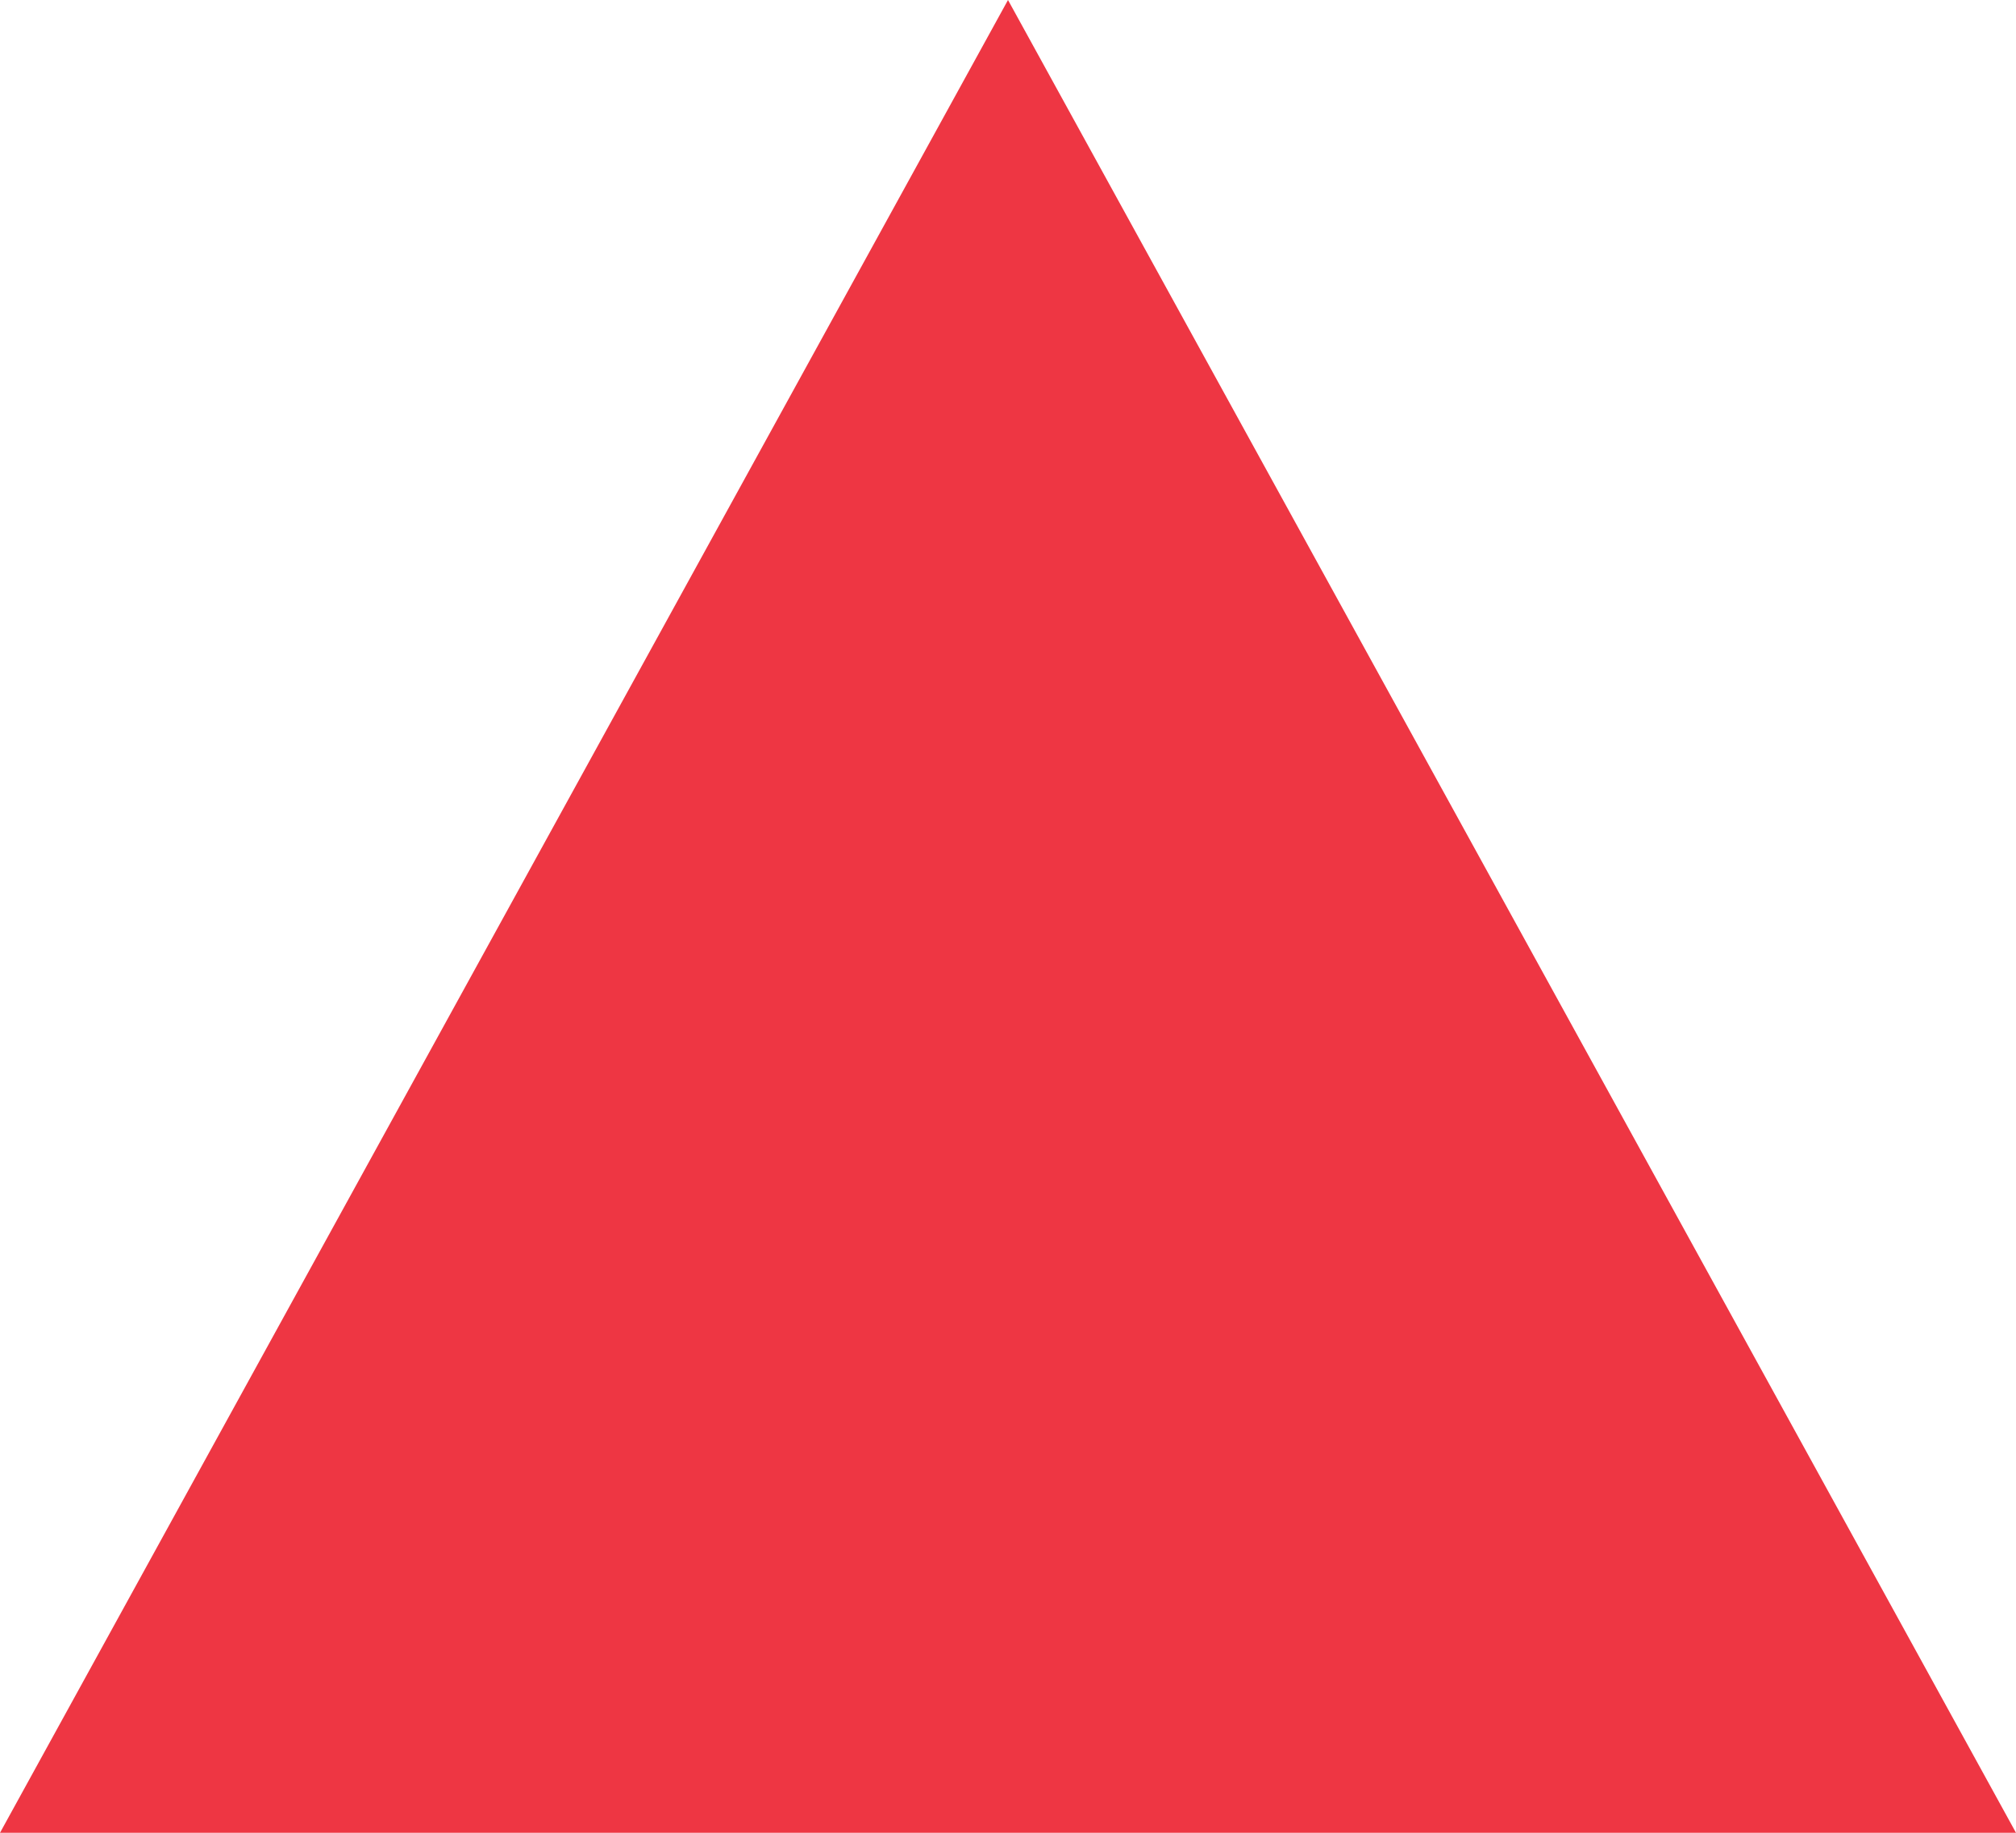
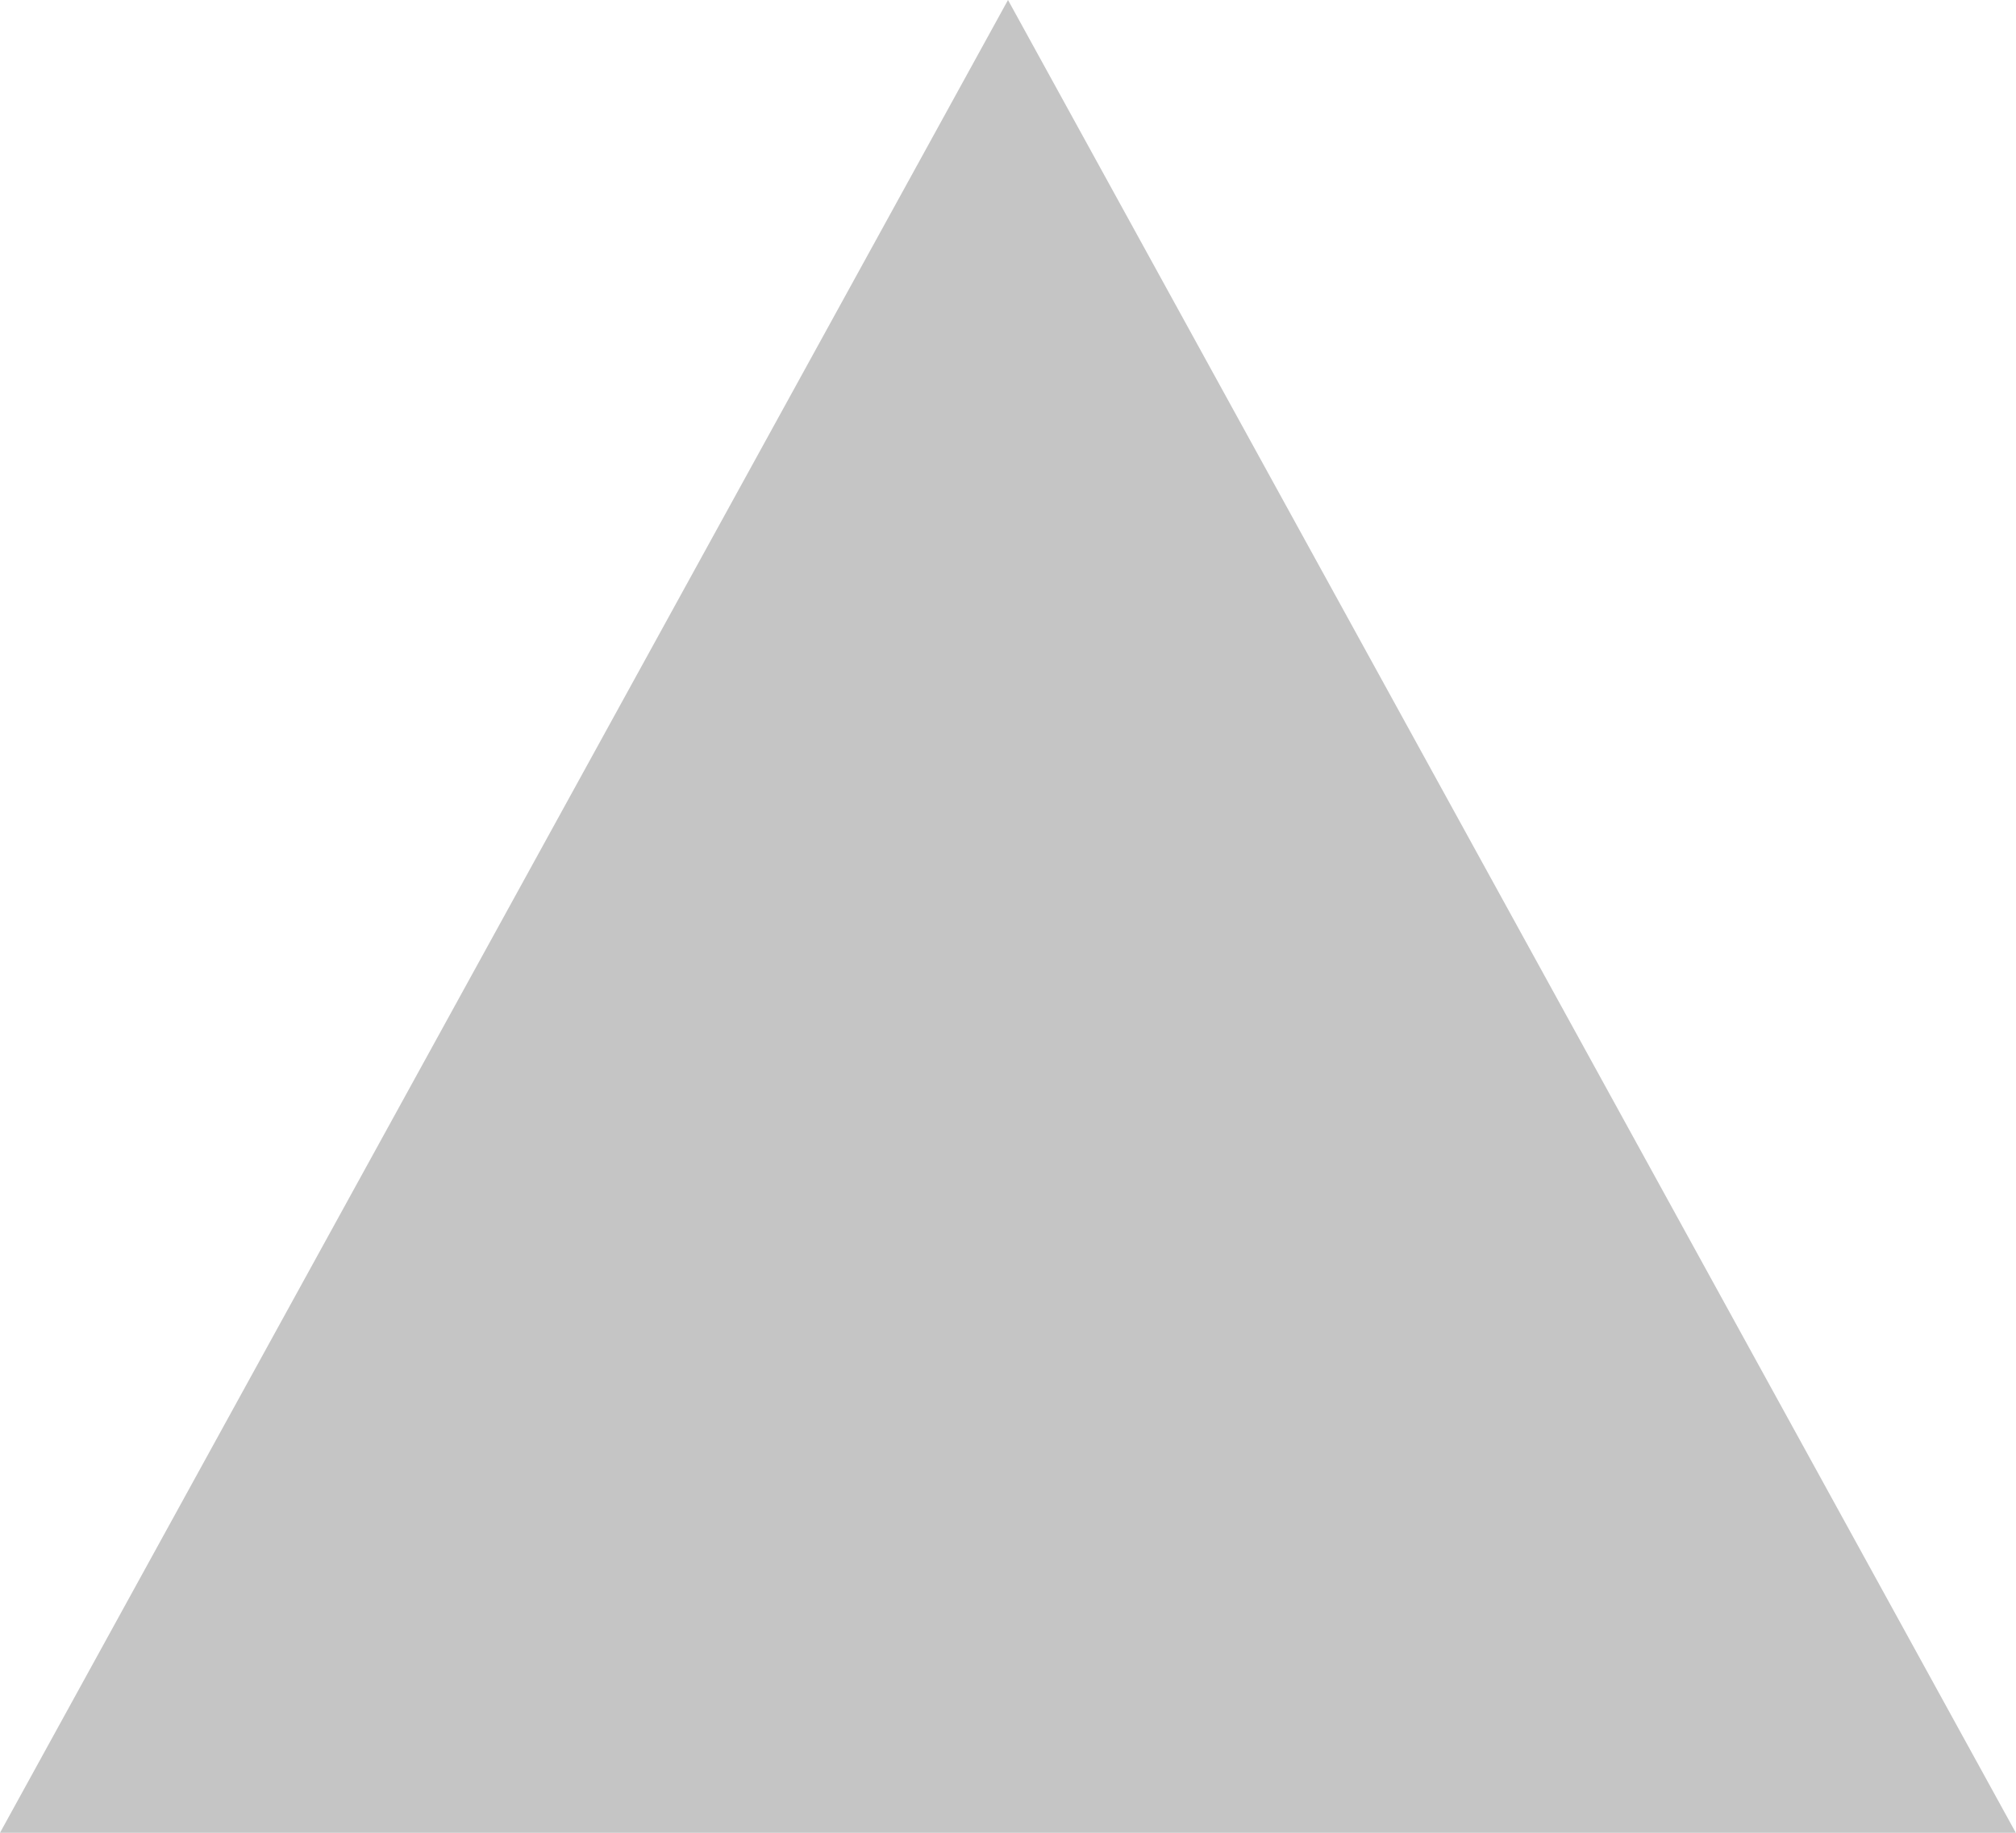
<svg xmlns="http://www.w3.org/2000/svg" width="11" height="10" viewBox="0 0 11 10" fill="none">
-   <path d="M5.5 0L11 10L0 10" fill="#EE3643" />
+   <path d="M5.5 -2.74181e-05L10.999 10L-0 10" fill="#C5C5C5" />
</svg>
